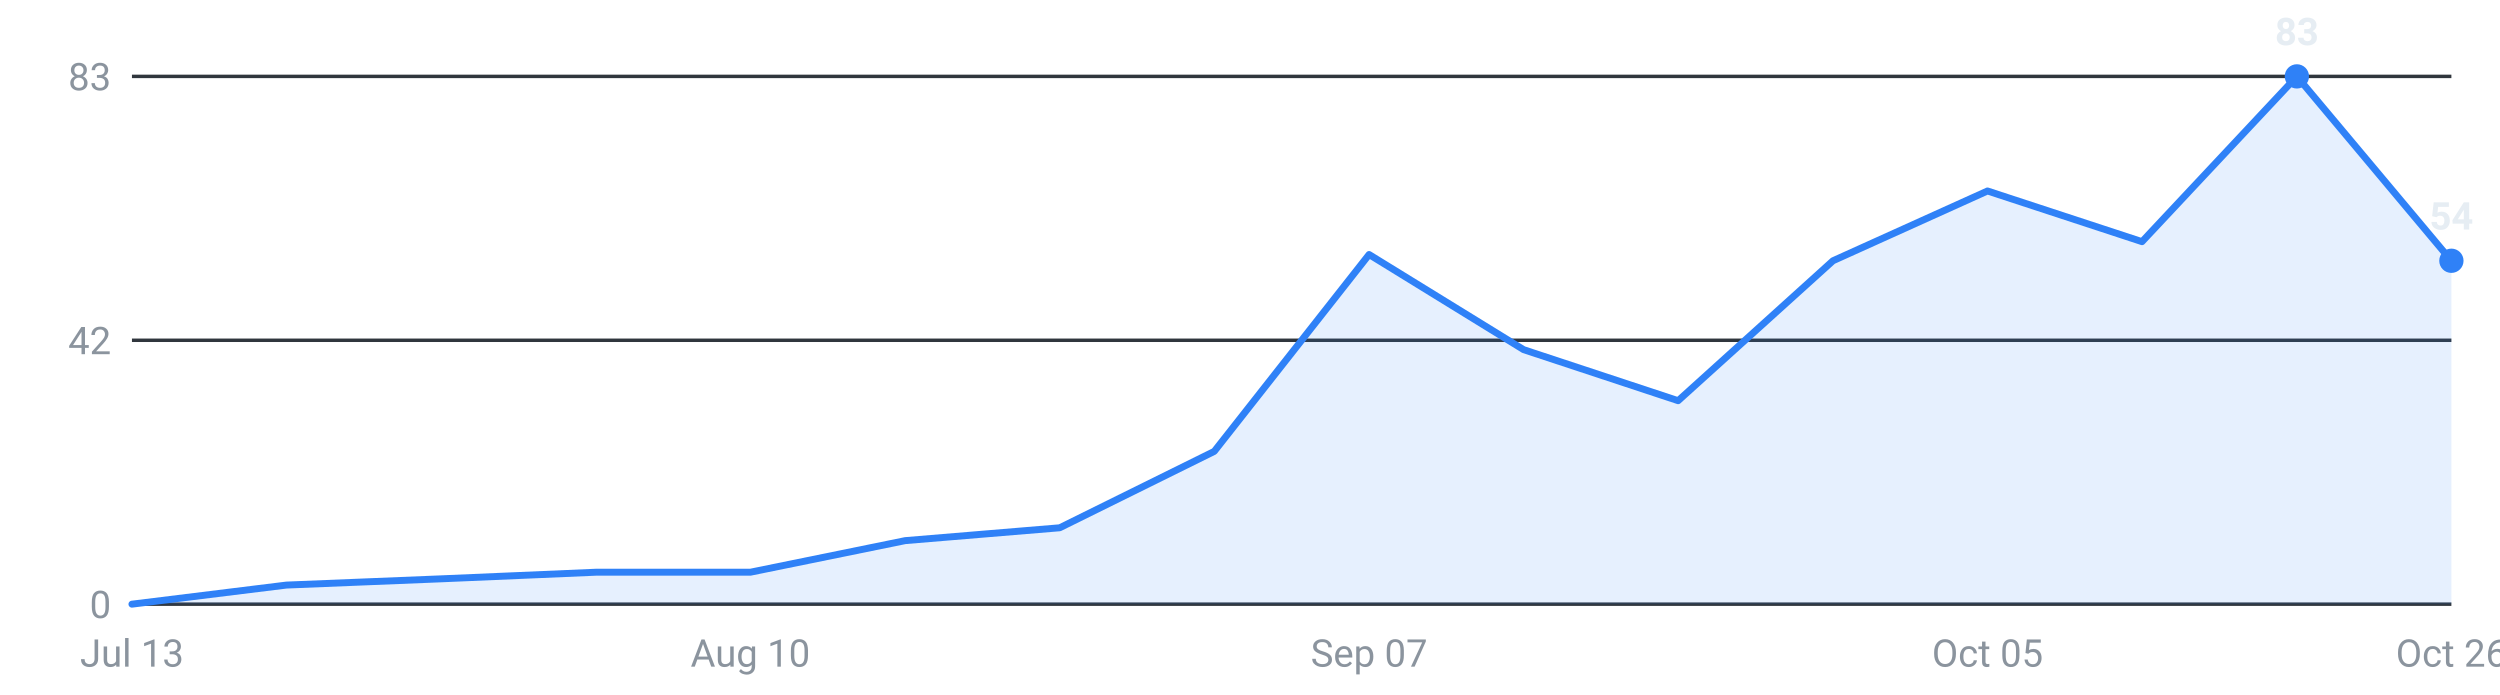
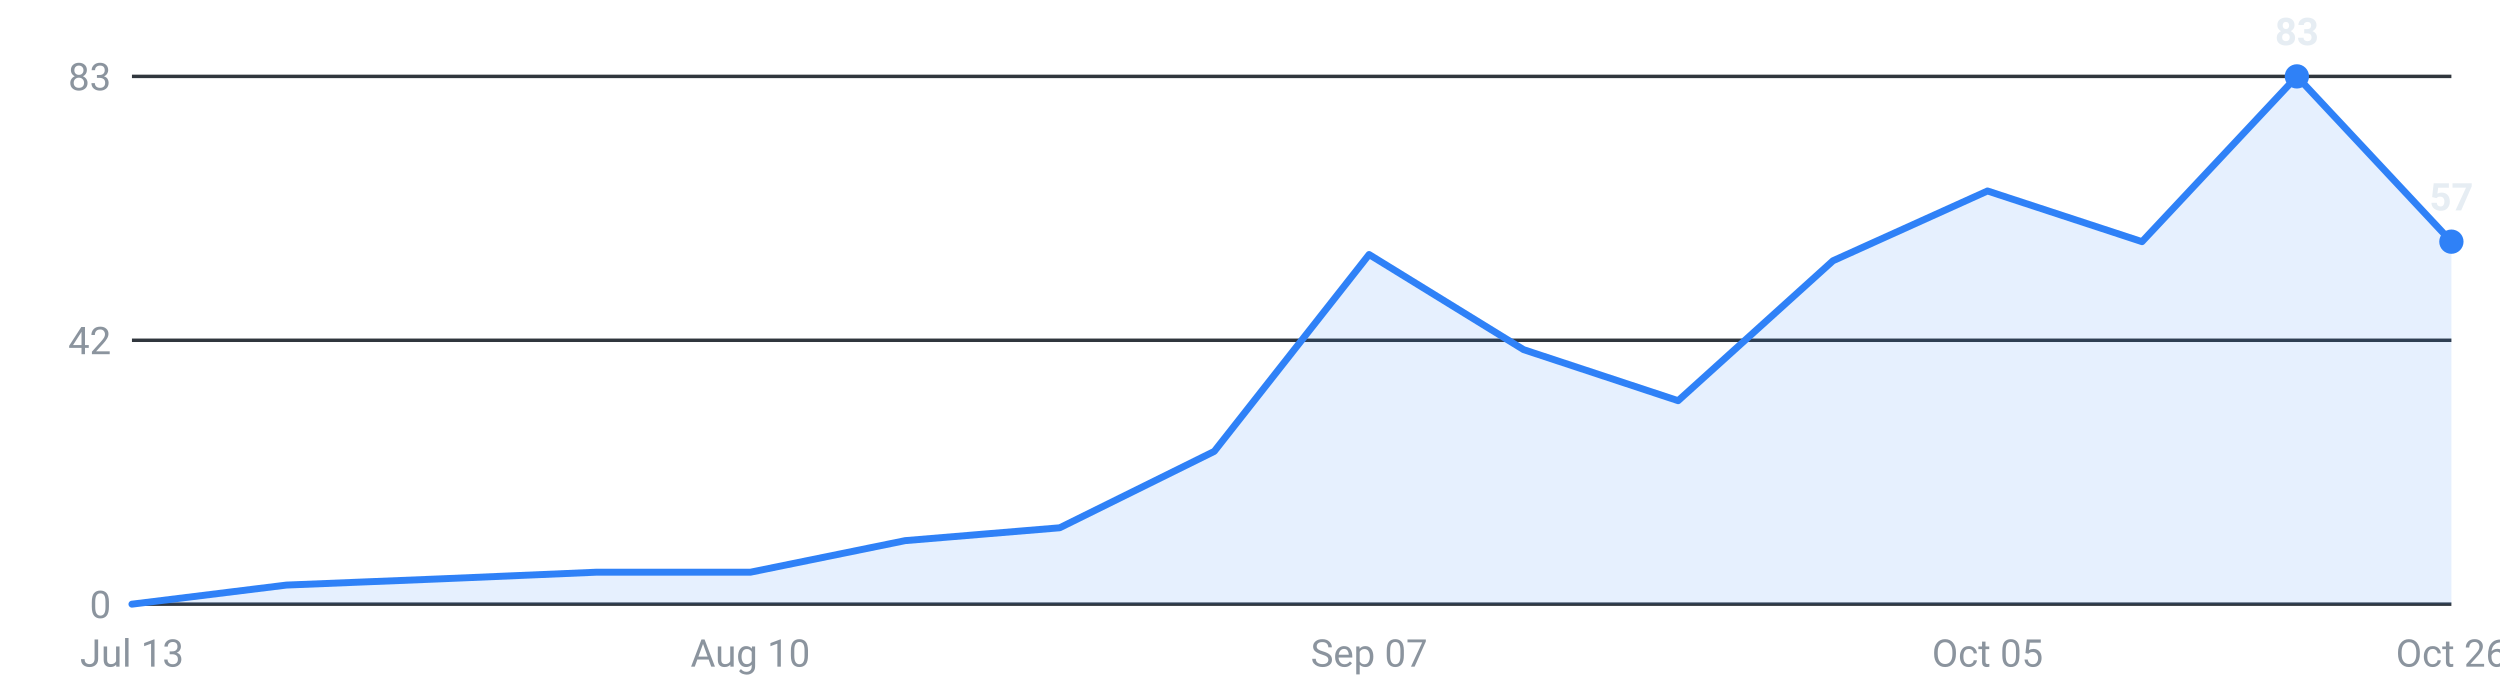
<svg xmlns="http://www.w3.org/2000/svg" viewBox="0 0 720 200" width="720" height="200" role="img" aria-label="Internships posted per week, last 16 weeks">
  <g font-family="-apple-system,Segoe UI,Roboto,sans-serif" font-size="11">
    <line x1="38" y1="174.0" x2="706" y2="174.0" stroke="#30363d" stroke-width="1" />
    <text x="32" y="178.0" text-anchor="end" fill="#8b949e">0</text>
    <line x1="38" y1="98.0" x2="706" y2="98.0" stroke="#30363d" stroke-width="1" />
    <text x="32" y="102.0" text-anchor="end" fill="#8b949e">42</text>
    <line x1="38" y1="22.0" x2="706" y2="22.0" stroke="#30363d" stroke-width="1" />
    <text x="32" y="26.0" text-anchor="end" fill="#8b949e">83</text>
-     <path d="M38.0,174 L38.0,174.0 L82.5,168.5 L127.1,166.7 L171.6,164.8 L216.1,164.8 L260.7,155.7 L305.2,152.0 L349.7,130.0 L394.3,73.3 L438.8,100.7 L483.3,115.4 L527.9,75.1 L572.4,55.0 L616.9,69.6 L661.5,22.0 L706.0,75.1 L706.0,174 Z" fill="#2f81f7" fill-opacity="0.12" />
-     <polyline points="38.0,174.0 82.5,168.5 127.1,166.7 171.6,164.8 216.1,164.8 260.7,155.7 305.2,152.0 349.7,130.0 394.3,73.3 438.8,100.7 483.3,115.4 527.9,75.1 572.4,55.0 616.9,69.6 661.5,22.0 706.0,75.1" fill="none" stroke="#2f81f7" stroke-width="2" stroke-linejoin="round" stroke-linecap="round" />
+     <path d="M38.0,174 L38.0,174.0 L82.5,168.5 L127.1,166.7 L171.6,164.8 L216.1,164.8 L260.7,155.7 L305.2,152.0 L349.7,130.0 L394.3,73.3 L438.8,100.7 L483.3,115.4 L527.9,75.1 L572.4,55.0 L616.9,69.6 L661.5,22.0 L706.0,69.6 L706.0,174 Z" fill="#2f81f7" fill-opacity="0.12" />
+     <polyline points="38.0,174.0 82.5,168.5 127.1,166.7 171.6,164.8 216.1,164.8 260.7,155.7 305.2,152.0 349.7,130.0 394.3,73.3 438.8,100.7 483.3,115.4 527.9,75.1 572.4,55.0 616.9,69.6 661.5,22.0 706.0,69.6" fill="none" stroke="#2f81f7" stroke-width="2" stroke-linejoin="round" stroke-linecap="round" />
    <circle cx="661.5" cy="22.0" r="3.5" fill="#2f81f7" />
    <text x="661.5" y="13.0" text-anchor="middle" fill="#e6edf3" font-weight="600">83</text>
-     <circle cx="706.0" cy="75.1" r="3.5" fill="#2f81f7" />
-     <text x="706.0" y="66.1" text-anchor="middle" fill="#e6edf3" font-weight="600">54</text>
+     <circle cx="706.0" cy="69.6" r="3.5" fill="#2f81f7" />
+     <text x="706.0" y="60.6" text-anchor="middle" fill="#e6edf3" font-weight="600">57</text>
    <text x="38.0" y="192" text-anchor="middle" fill="#8b949e">Jul 13</text>
    <text x="216.1" y="192" text-anchor="middle" fill="#8b949e">Aug 10</text>
    <text x="394.3" y="192" text-anchor="middle" fill="#8b949e">Sep 07</text>
    <text x="572.4" y="192" text-anchor="middle" fill="#8b949e">Oct 05</text>
    <text x="706.0" y="192" text-anchor="middle" fill="#8b949e">Oct 26</text>
  </g>
</svg>
